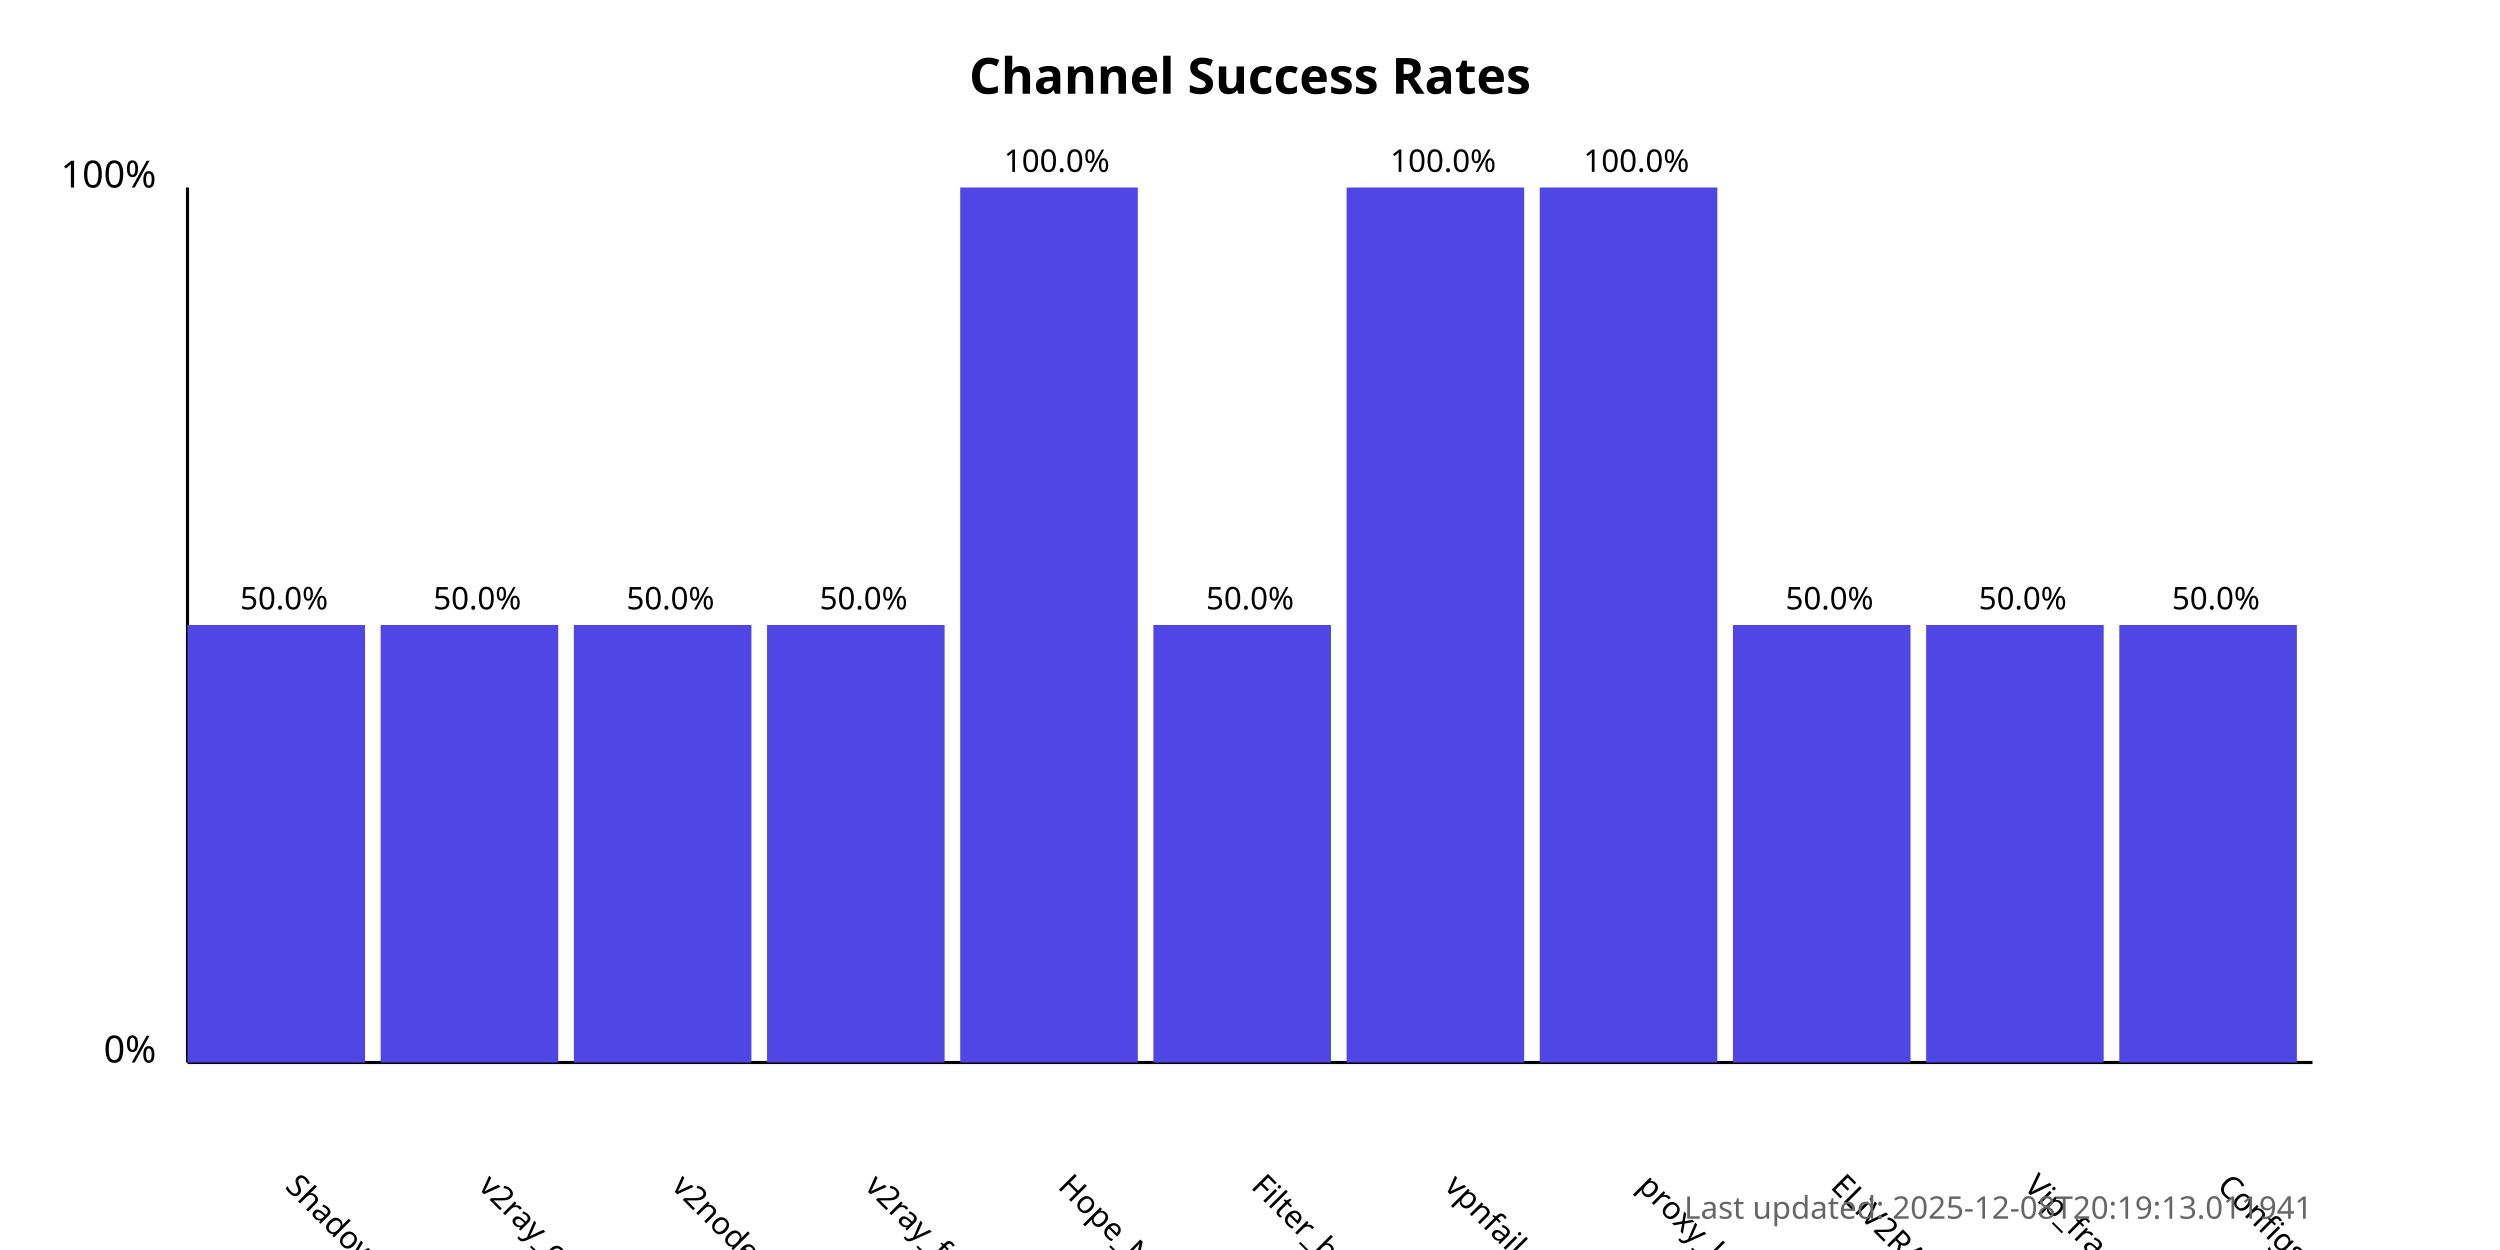
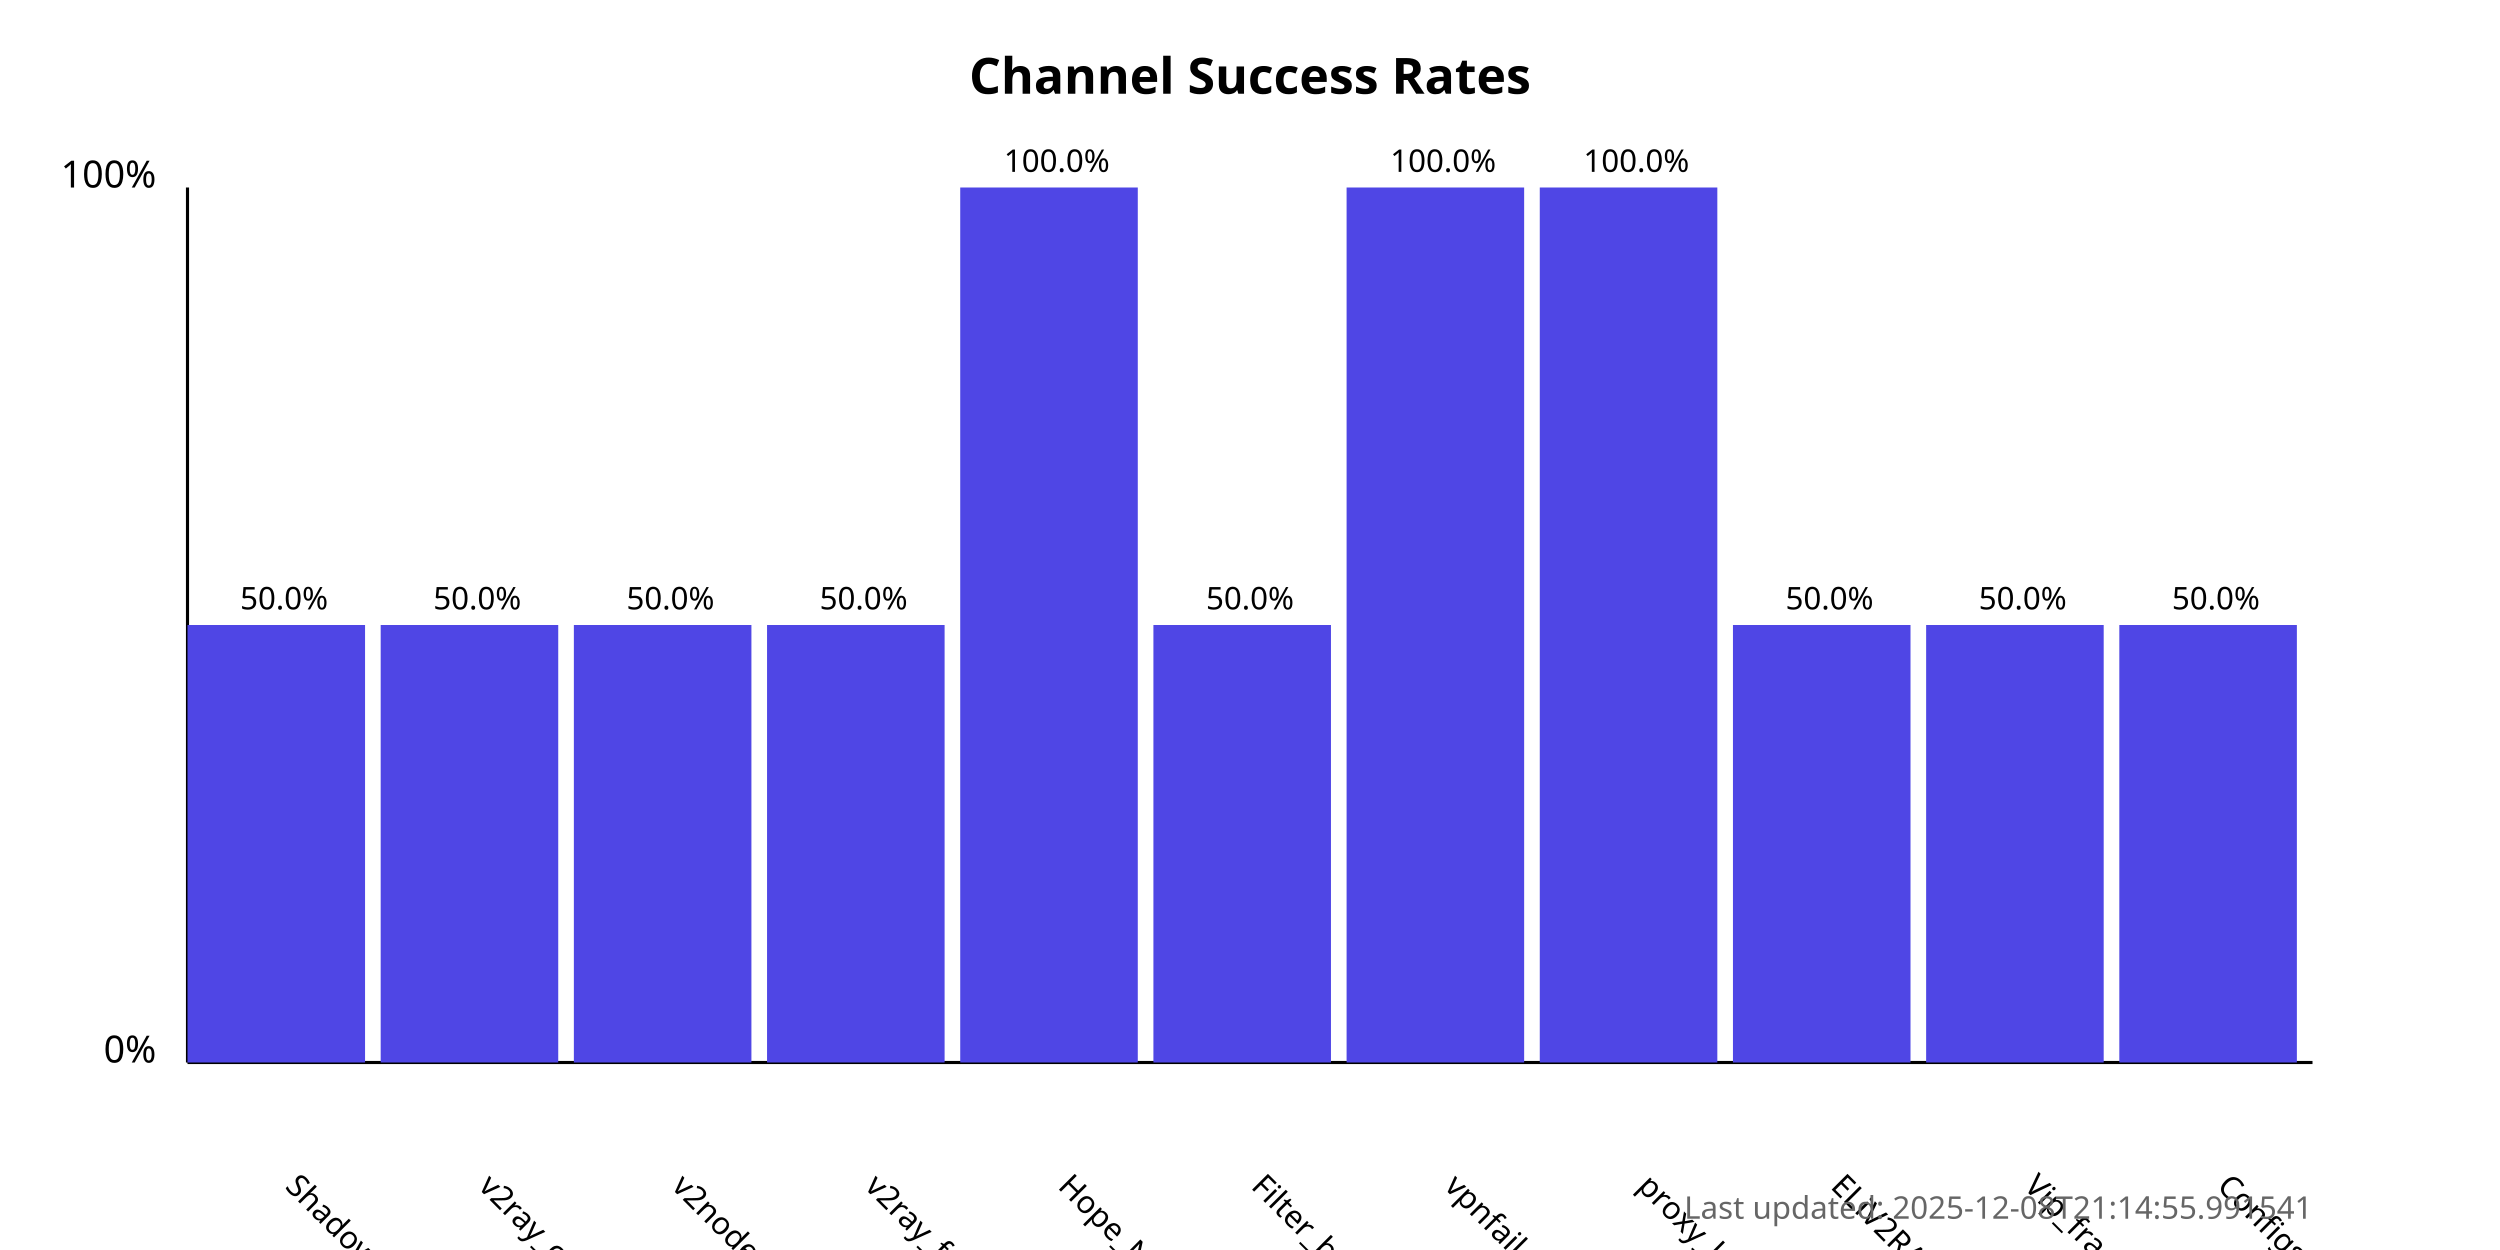
<svg xmlns="http://www.w3.org/2000/svg" width="800" height="400">
  <style>
            .chart-title { font: bold 16px sans-serif; }
            .axis-label { font: 12px sans-serif; }
            .tick-label { font: 10px sans-serif; }
            .bar { fill: #4f46e5; }
            .bar:hover { fill: #6366f1; }
            .timestamp { font: 10px sans-serif; fill: #666; }
        </style>
  <text x="400.0" y="30" text-anchor="middle" class="chart-title">
            Channel Success Rates
        </text>
  <line x1="60" y1="340" x2="60" y2="60" stroke="black" stroke-width="1" />
  <line x1="60" y1="340" x2="740" y2="340" stroke="black" stroke-width="1" />
  <text x="50" y="340" text-anchor="end" class="axis-label">0%</text>
  <text x="50" y="60" text-anchor="end" class="axis-label">100%</text>
  <g>
    <rect x="60" y="200.0" width="56.818" height="140.0" class="bar" />
    <text x="90.909" y="380" transform="rotate(45, 90.90909, 380)" text-anchor="start" class="tick-label">
                ShadowProxy66
            </text>
    <text x="90.909" y="195.0" text-anchor="middle" class="tick-label">
                50.0%
            </text>
  </g>
  <g>
    <rect x="121.818" y="200.0" width="56.818" height="140.0" class="bar" />
    <text x="152.727" y="380" transform="rotate(45, 152.7273, 380)" text-anchor="start" class="tick-label">
                v2ray_configs_pool
            </text>
    <text x="152.727" y="195.0" text-anchor="middle" class="tick-label">
                50.0%
            </text>
  </g>
  <g>
    <rect x="183.636" y="200.0" width="56.818" height="140.0" class="bar" />
    <text x="214.545" y="380" transform="rotate(45, 214.5455, 380)" text-anchor="start" class="tick-label">
                v2nodes
            </text>
    <text x="214.545" y="195.0" text-anchor="middle" class="tick-label">
                50.0%
            </text>
  </g>
  <g>
    <rect x="245.455" y="200.0" width="56.818" height="140.0" class="bar" />
    <text x="276.364" y="380" transform="rotate(45, 276.3636, 380)" text-anchor="start" class="tick-label">
                v2ray_free_conf
            </text>
    <text x="276.364" y="195.0" text-anchor="middle" class="tick-label">
                50.0%
            </text>
  </g>
  <g>
    <rect x="307.273" y="60.0" width="56.818" height="280.0" class="bar" />
    <text x="338.182" y="380" transform="rotate(45, 338.1818, 380)" text-anchor="start" class="tick-label">
                Hope_Net
            </text>
    <text x="338.182" y="55.0" text-anchor="middle" class="tick-label">
                100.0%
            </text>
  </g>
  <g>
    <rect x="369.091" y="200.0" width="56.818" height="140.0" class="bar" />
    <text x="400.0" y="380" transform="rotate(45, 400.0, 380)" text-anchor="start" class="tick-label">
                Filter_breaker
            </text>
    <text x="400.0" y="195.0" text-anchor="middle" class="tick-label">
                50.0%
            </text>
  </g>
  <g>
    <rect x="430.909" y="60.0" width="56.818" height="280.0" class="bar" />
    <text x="461.818" y="380" transform="rotate(45, 461.8182, 380)" text-anchor="start" class="tick-label">
                vpnfail_vless
            </text>
    <text x="461.818" y="55.0" text-anchor="middle" class="tick-label">
                100.0%
            </text>
  </g>
  <g>
    <rect x="492.727" y="60.0" width="56.818" height="280.0" class="bar" />
    <text x="523.636" y="380" transform="rotate(45, 523.6364, 380)" text-anchor="start" class="tick-label">
                proxy_kafee
            </text>
    <text x="523.636" y="55.0" text-anchor="middle" class="tick-label">
                100.0%
            </text>
  </g>
  <g>
    <rect x="554.545" y="200.0" width="56.818" height="140.0" class="bar" />
    <text x="585.455" y="380" transform="rotate(45, 585.4545, 380)" text-anchor="start" class="tick-label">
                ELiV2RAY
            </text>
    <text x="585.455" y="195.0" text-anchor="middle" class="tick-label">
                50.0%
            </text>
  </g>
  <g>
    <rect x="616.364" y="200.0" width="56.818" height="140.0" class="bar" />
    <text x="647.273" y="380" transform="rotate(45, 647.2727, 380)" text-anchor="start" class="tick-label">
                Vip_fragment_v2ray
            </text>
    <text x="647.273" y="195.0" text-anchor="middle" class="tick-label">
                50.0%
            </text>
  </g>
  <g>
    <rect x="678.182" y="200.0" width="56.818" height="140.0" class="bar" />
    <text x="709.091" y="380" transform="rotate(45, 709.0909, 380)" text-anchor="start" class="tick-label">
                ConfigsHubPlus
            </text>
    <text x="709.091" y="195.0" text-anchor="middle" class="tick-label">
                50.0%
            </text>
  </g>
  <text x="740" y="390" text-anchor="end" class="timestamp">
-             Last updated: 2025-12-08T20:19:13.011941
+             Last updated: 2025-12-08T21:14:55.991541
        </text>
</svg>
